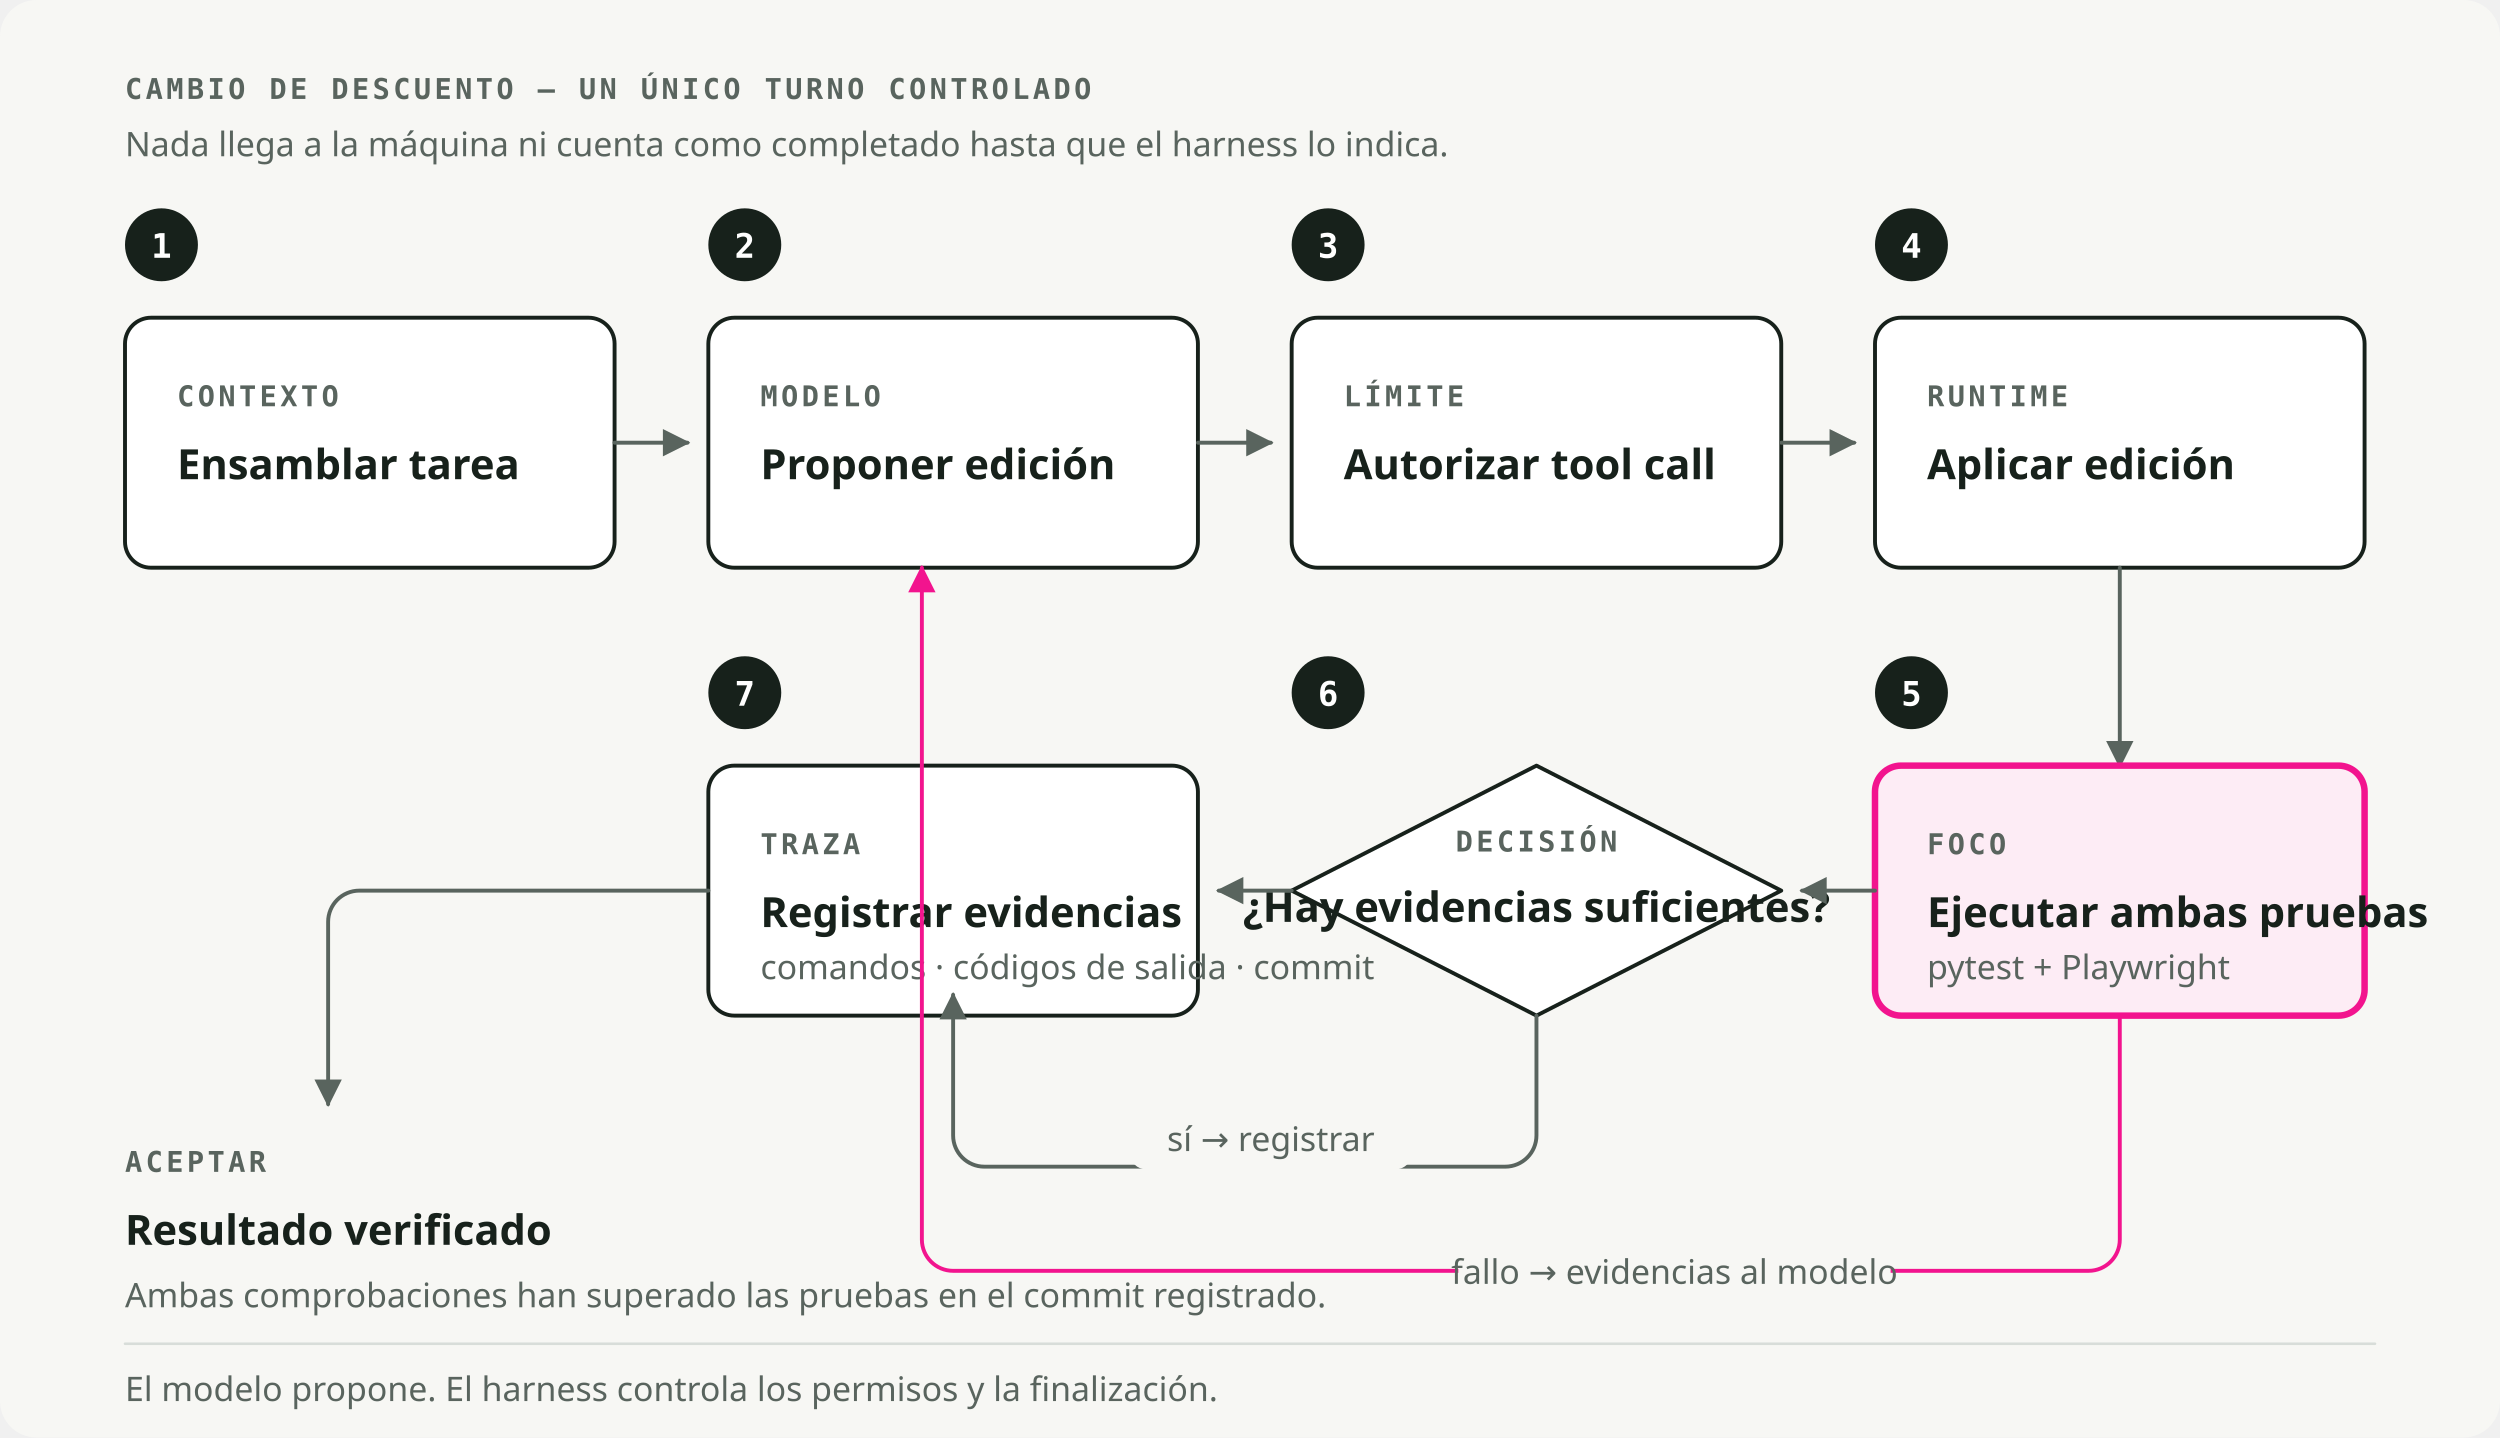
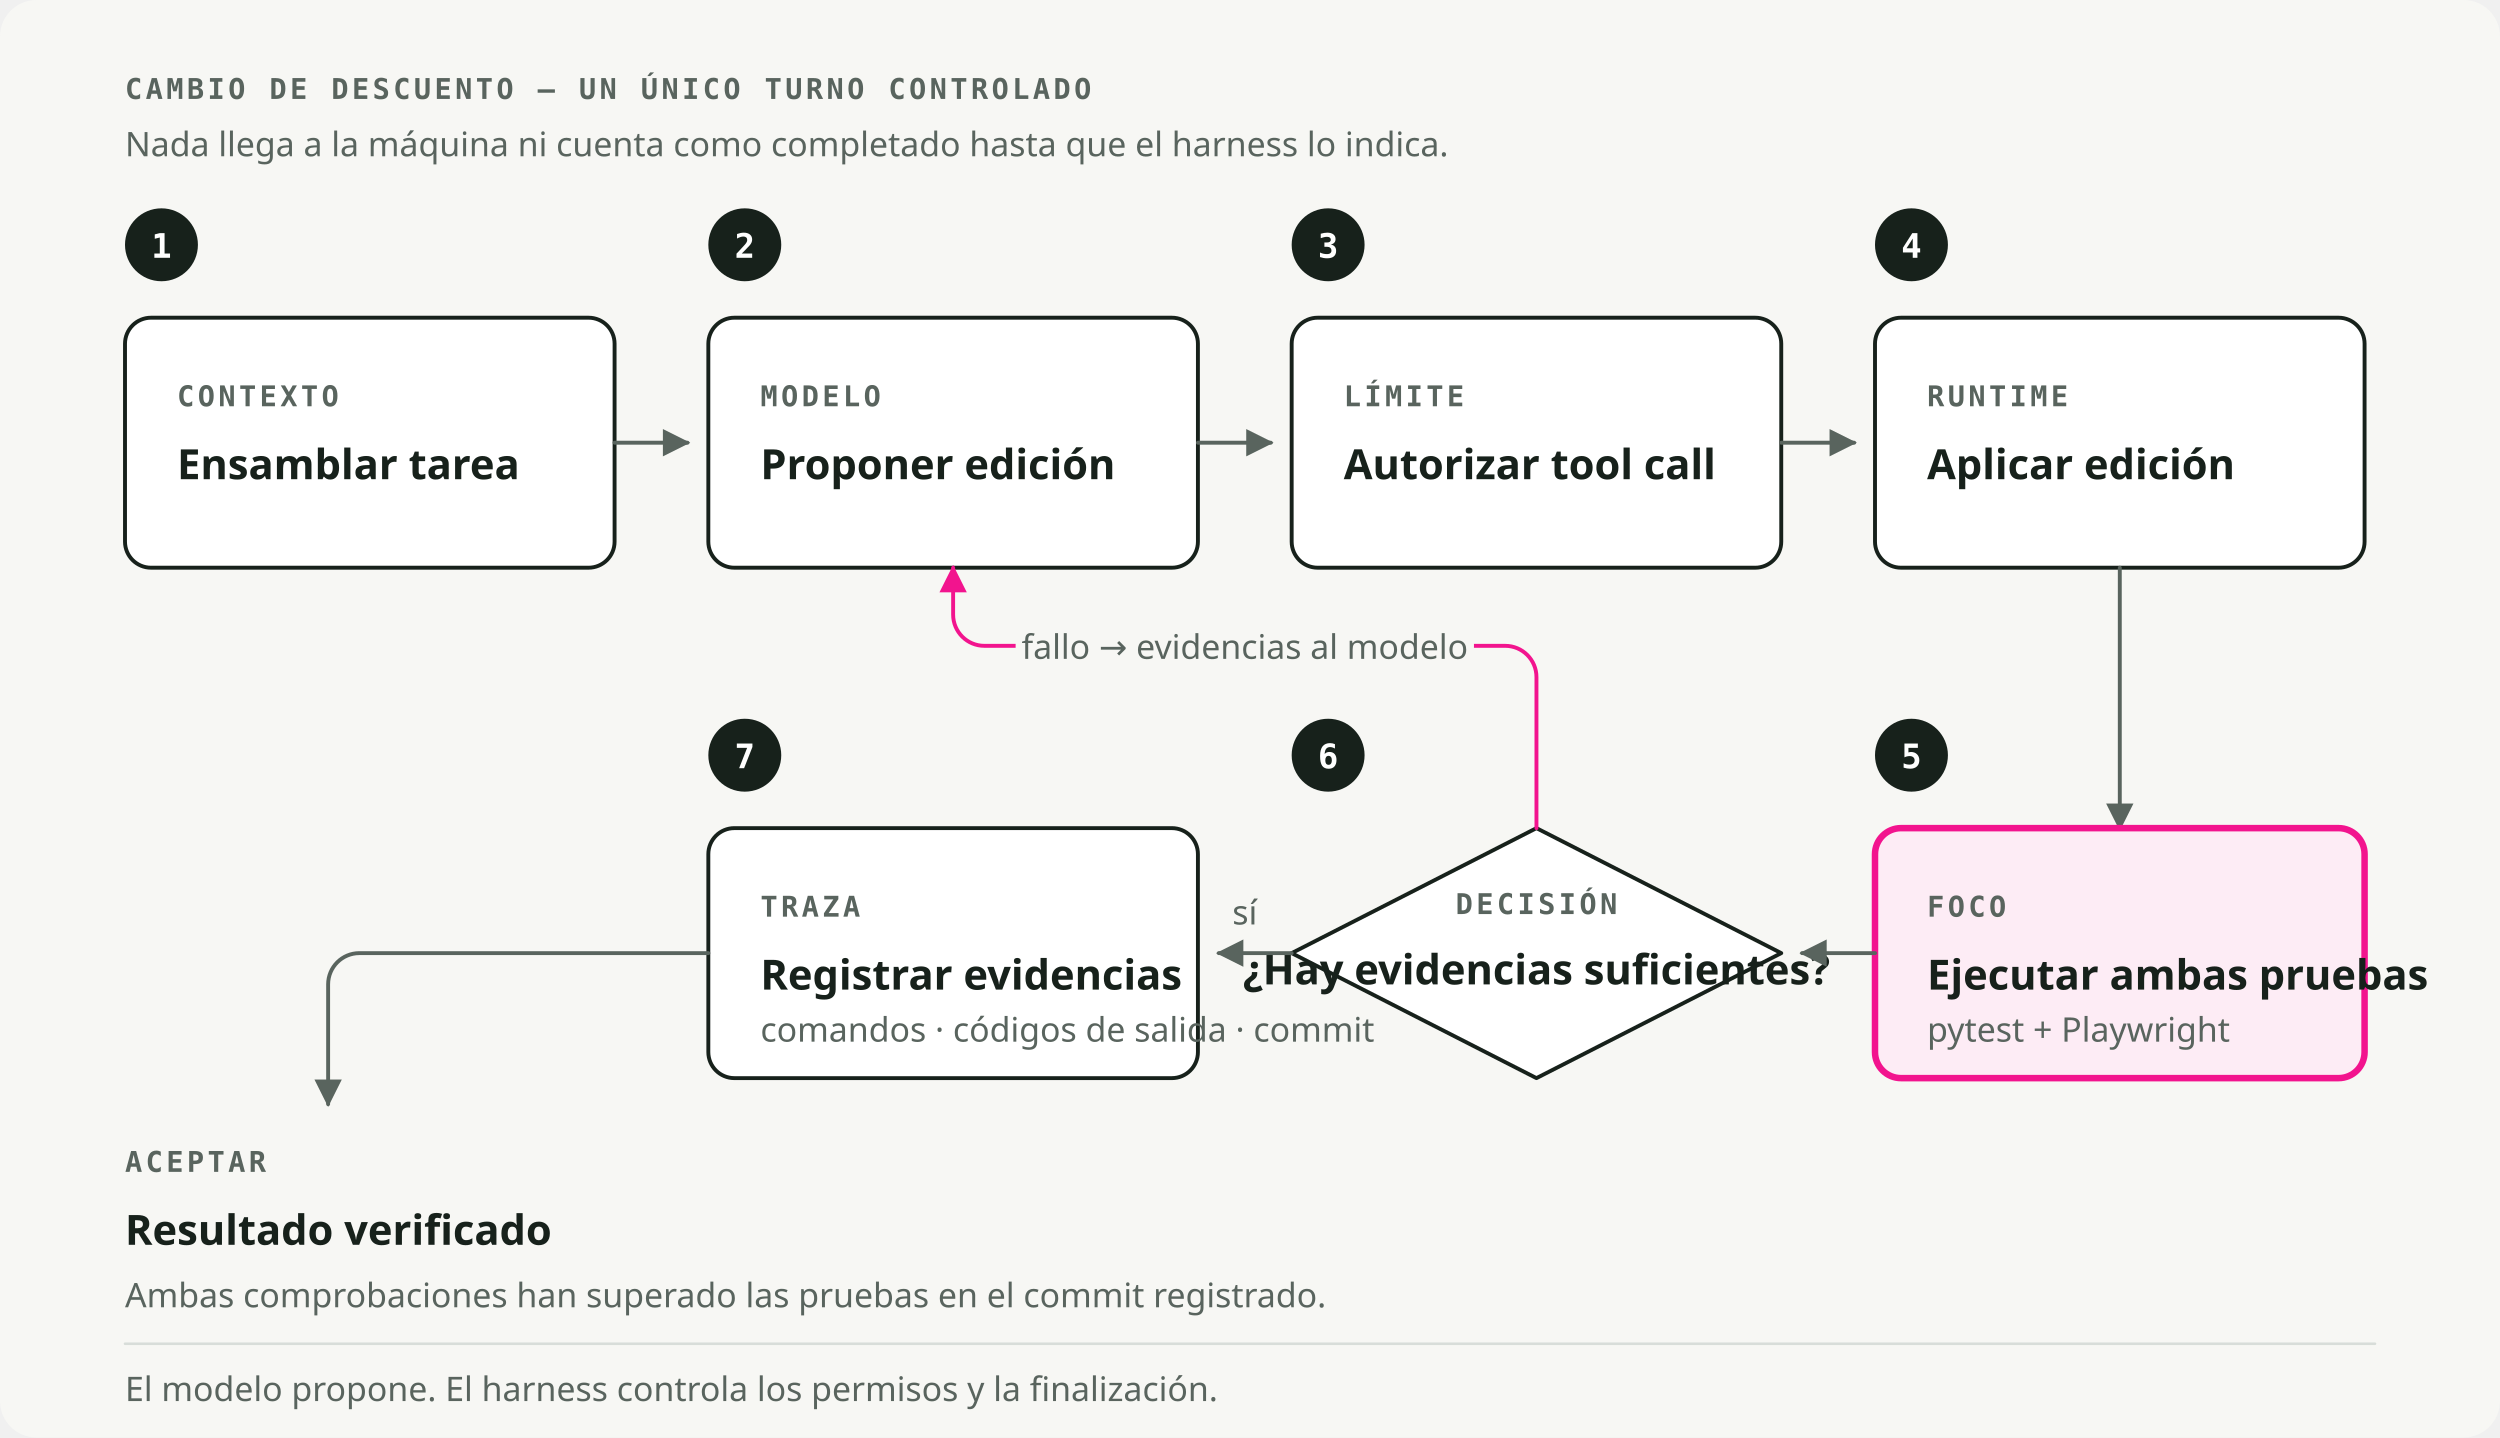
<svg xmlns="http://www.w3.org/2000/svg" viewBox="0 0 960 552" role="img" preserveAspectRatio="xMidYMid meet" data-visual-system="byte-diagram-v1" aria-labelledby="hcl-title hcl-desc" shape-rendering="geometricPrecision" text-rendering="geometricPrecision">
  <style data-visual-system="byte-diagram-v1">
    * { animation: none !important; }
    path, line, polyline { stroke-linecap: round; stroke-linejoin: round; }
    .kind { font: 600 11px "IBM Plex Mono", ui-monospace, monospace; letter-spacing: 1.3px; fill: #59645E; }
    .name { font: 600 16px "Space Grotesk", ui-sans-serif, system-ui, sans-serif; fill: #17211B; }
    .note { font: 400 13px "IBM Plex Sans", ui-sans-serif, system-ui, sans-serif; fill: #59645E; }
    .marker-num { font: 600 13px "IBM Plex Mono", ui-monospace, monospace; fill: #FFFFFF; }
    .box { fill: #FFFFFF; stroke: #17211B; stroke-width: 1.5; }
    .edge { fill: none; stroke: #59645E; stroke-width: 1.5; }
  </style>
  <rect width="960" height="552" rx="14" fill="#F7F7F4" />
  <text class="kind" x="48" y="38">CAMBIO DE DESCUENTO — UN ÚNICO TURNO CONTROLADO</text>
  <text class="note" x="48" y="60">Nada llega a la máquina ni cuenta como completado hasta que el harness lo indica.</text>
  <circle cx="62" cy="94" r="14" fill="#17211B" />
  <text class="marker-num" x="62" y="99" text-anchor="middle">1</text>
  <circle cx="286" cy="94" r="14" fill="#17211B" />
  <text class="marker-num" x="286" y="99" text-anchor="middle">2</text>
  <circle cx="510" cy="94" r="14" fill="#17211B" />
  <text class="marker-num" x="510" y="99" text-anchor="middle">3</text>
  <circle cx="734" cy="94" r="14" fill="#17211B" />
  <text class="marker-num" x="734" y="99" text-anchor="middle">4</text>
  <rect class="box" x="48" y="122" width="188" height="96" rx="10" />
  <text class="kind" x="68" y="156">CONTEXTO</text>
  <text class="name" x="68" y="184">Ensamblar tarea</text>
  <rect class="box" x="272" y="122" width="188" height="96" rx="10" />
  <text class="kind" x="292" y="156">MODELO</text>
  <text class="name" x="292" y="184">Proponer edición</text>
  <rect class="box" x="496" y="122" width="188" height="96" rx="10" />
  <text class="kind" x="516" y="156">LÍMITE</text>
  <text class="name" x="516" y="184">Autorizar tool call</text>
  <rect class="box" x="720" y="122" width="188" height="96" rx="10" />
  <text class="kind" x="740" y="156">RUNTIME</text>
  <text class="name" x="740" y="184">Aplicar edición</text>
  <path class="edge" d="M236 170h28" marker-end="url(#hcl-arrow)" />
  <path class="edge" d="M460 170h28" marker-end="url(#hcl-arrow)" />
  <path class="edge" d="M684 170h28" marker-end="url(#hcl-arrow)" />
-   <path class="edge" d="M814 218v76" marker-end="url(#hcl-arrow)" />
-   <circle cx="734" cy="266" r="14" fill="#17211B" />
-   <text class="marker-num" x="734" y="271" text-anchor="middle">5</text>
-   <circle cx="510" cy="266" r="14" fill="#17211B" />
-   <text class="marker-num" x="510" y="271" text-anchor="middle">6</text>
-   <circle cx="286" cy="266" r="14" fill="#17211B" />
-   <text class="marker-num" x="286" y="271" text-anchor="middle">7</text>
-   <rect x="720" y="294" width="188" height="96" rx="10" fill="#FDECF5" stroke="#F2148E" stroke-width="2.5" />
-   <text class="kind" x="740" y="328" fill="#C50E72">FOCO</text>
-   <text class="name" x="740" y="356" fill="#C50E72">Ejecutar ambas pruebas</text>
-   <text class="note" x="740" y="376">pytest + Playwright</text>
-   <path d="M590 294 684 342 590 390 496 342Z" fill="#FFFFFF" stroke="#17211B" stroke-width="1.5" />
-   <text class="kind" x="590" y="327" text-anchor="middle">DECISIÓN</text>
-   <text class="name" x="590" y="354" text-anchor="middle">¿Hay evidencias suficientes?</text>
-   <rect class="box" x="272" y="294" width="188" height="96" rx="10" fill="#F2F2F5" />
-   <text class="kind" x="292" y="328">TRAZA</text>
-   <text class="name" x="292" y="356">Registrar evidencias</text>
-   <text class="note" x="292" y="376">comandos · códigos de salida · commit</text>
-   <path class="edge" d="M720 342h-28" marker-end="url(#hcl-arrow)" />
-   <path class="edge" d="M496 342h-28" marker-end="url(#hcl-arrow)" />
-   <path d="M590 390v46a12 12 0 0 1-12 12H378a12 12 0 0 1-12-12V382" class="edge" marker-end="url(#hcl-arrow)" />
-   <rect x="434" y="425" width="108" height="24" rx="6" fill="#F7F7F4" />
-   <text class="note" x="488" y="442" text-anchor="middle">sí → registrar</text>
-   <path d="M814 390v86a12 12 0 0 1-12 12H366a12 12 0 0 1-12-12V218" fill="none" stroke="#F2148E" stroke-width="1.5" marker-end="url(#hcl-arrow-signal)" />
-   <rect x="560" y="476" width="166" height="24" rx="6" fill="#F7F7F4" />
-   <text class="note" x="643" y="493" text-anchor="middle" fill="#C50E72">fallo → evidencias al modelo</text>
-   <path class="edge" d="M272 342H138a12 12 0 0 0-12 12v70" marker-end="url(#hcl-arrow)" />
+   <path class="edge" d="M814 218v100" marker-end="url(#hcl-arrow)" />
+   <circle cx="734" cy="290" r="14" fill="#17211B" />
+   <text class="marker-num" x="734" y="295" text-anchor="middle">5</text>
+   <circle cx="510" cy="290" r="14" fill="#17211B" />
+   <text class="marker-num" x="510" y="295" text-anchor="middle">6</text>
+   <circle cx="286" cy="290" r="14" fill="#17211B" />
+   <text class="marker-num" x="286" y="295" text-anchor="middle">7</text>
+   <rect x="720" y="318" width="188" height="96" rx="10" fill="#FDECF5" stroke="#F2148E" stroke-width="2.5" />
+   <text class="kind" x="740" y="352" fill="#C50E72">FOCO</text>
+   <text class="name" x="740" y="380" fill="#C50E72">Ejecutar ambas pruebas</text>
+   <text class="note" x="740" y="400">pytest + Playwright</text>
+   <path d="M590 318 684 366 590 414 496 366Z" fill="#FFFFFF" stroke="#17211B" stroke-width="1.5" />
+   <text class="kind" x="590" y="351" text-anchor="middle">DECISIÓN</text>
+   <text class="name" x="590" y="378" text-anchor="middle">¿Hay evidencias suficientes?</text>
+   <rect class="box" x="272" y="318" width="188" height="96" rx="10" fill="#F2F2F5" />
+   <text class="kind" x="292" y="352">TRAZA</text>
+   <text class="name" x="292" y="380">Registrar evidencias</text>
+   <text class="note" x="292" y="400">comandos · códigos de salida · commit</text>
+   <path class="edge" d="M720 366h-28" marker-end="url(#hcl-arrow)" />
+   <path class="edge" d="M496 366h-28" marker-end="url(#hcl-arrow)" />
+   <text class="note" x="478" y="355" text-anchor="middle">sí</text>
+   <path d="M590 318v-58a12 12 0 0 0-12-12H378a12 12 0 0 1-12-12v-18" fill="none" stroke="#F2148E" stroke-width="1.5" marker-end="url(#hcl-arrow-signal)" />
+   <rect x="390" y="236" width="176" height="24" rx="6" fill="#F7F7F4" />
+   <text class="note" x="478" y="253" text-anchor="middle" fill="#C50E72">fallo → evidencias al modelo</text>
+   <path class="edge" d="M272 366H138a12 12 0 0 0-12 12v46" marker-end="url(#hcl-arrow)" />
  <text class="kind" x="48" y="450">ACEPTAR</text>
  <text class="name" x="48" y="478">Resultado verificado</text>
  <text class="note" x="48" y="502">Ambas comprobaciones han superado las pruebas en el commit registrado.</text>
  <path d="M48 516h864" stroke="#D8DDD9" stroke-width="1" />
  <text class="note" x="48" y="538">El modelo propone. El harness controla los permisos y la finalización.</text>
  <defs>
    <marker id="hcl-arrow" viewBox="0 0 10 10" refX="9" refY="5" markerWidth="7" markerHeight="7" orient="auto-start-reverse">
      <path d="M0 0 10 5 0 10Z" fill="#59645E" />
    </marker>
    <marker id="hcl-arrow-signal" viewBox="0 0 10 10" refX="9" refY="5" markerWidth="7" markerHeight="7" orient="auto-start-reverse">
      <path d="M0 0 10 5 0 10Z" fill="#F2148E" />
    </marker>
  </defs>
</svg>
